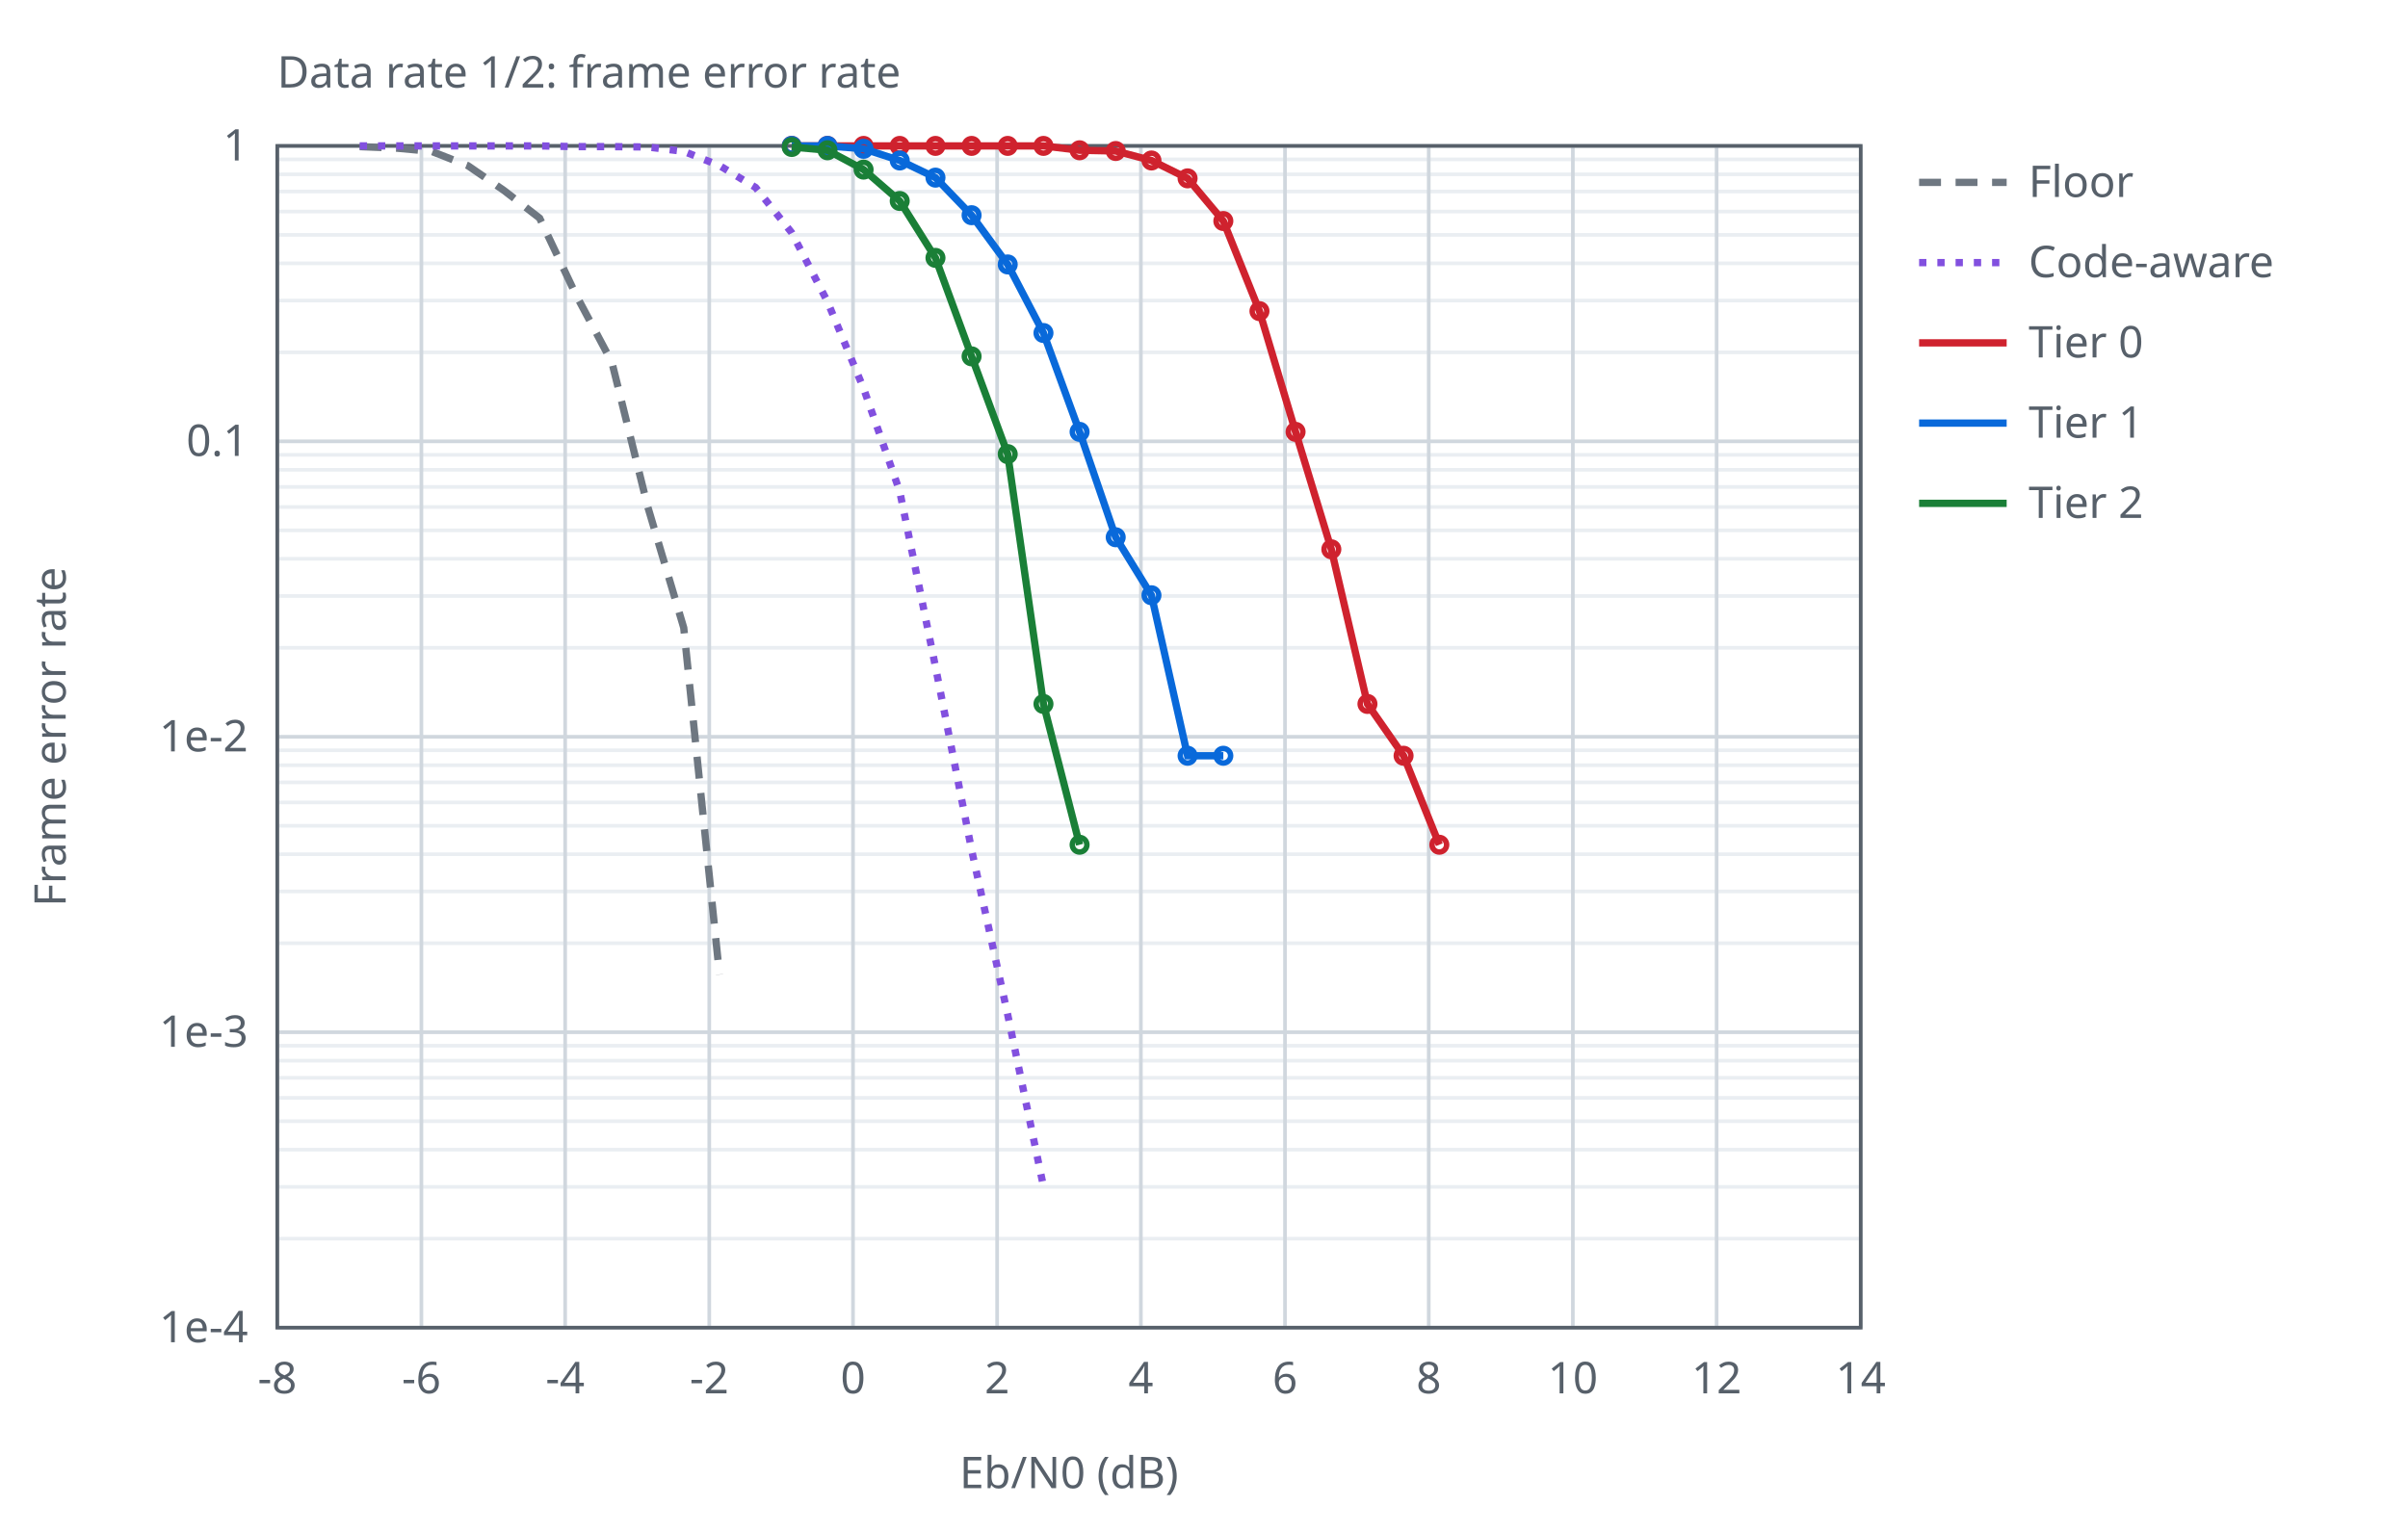
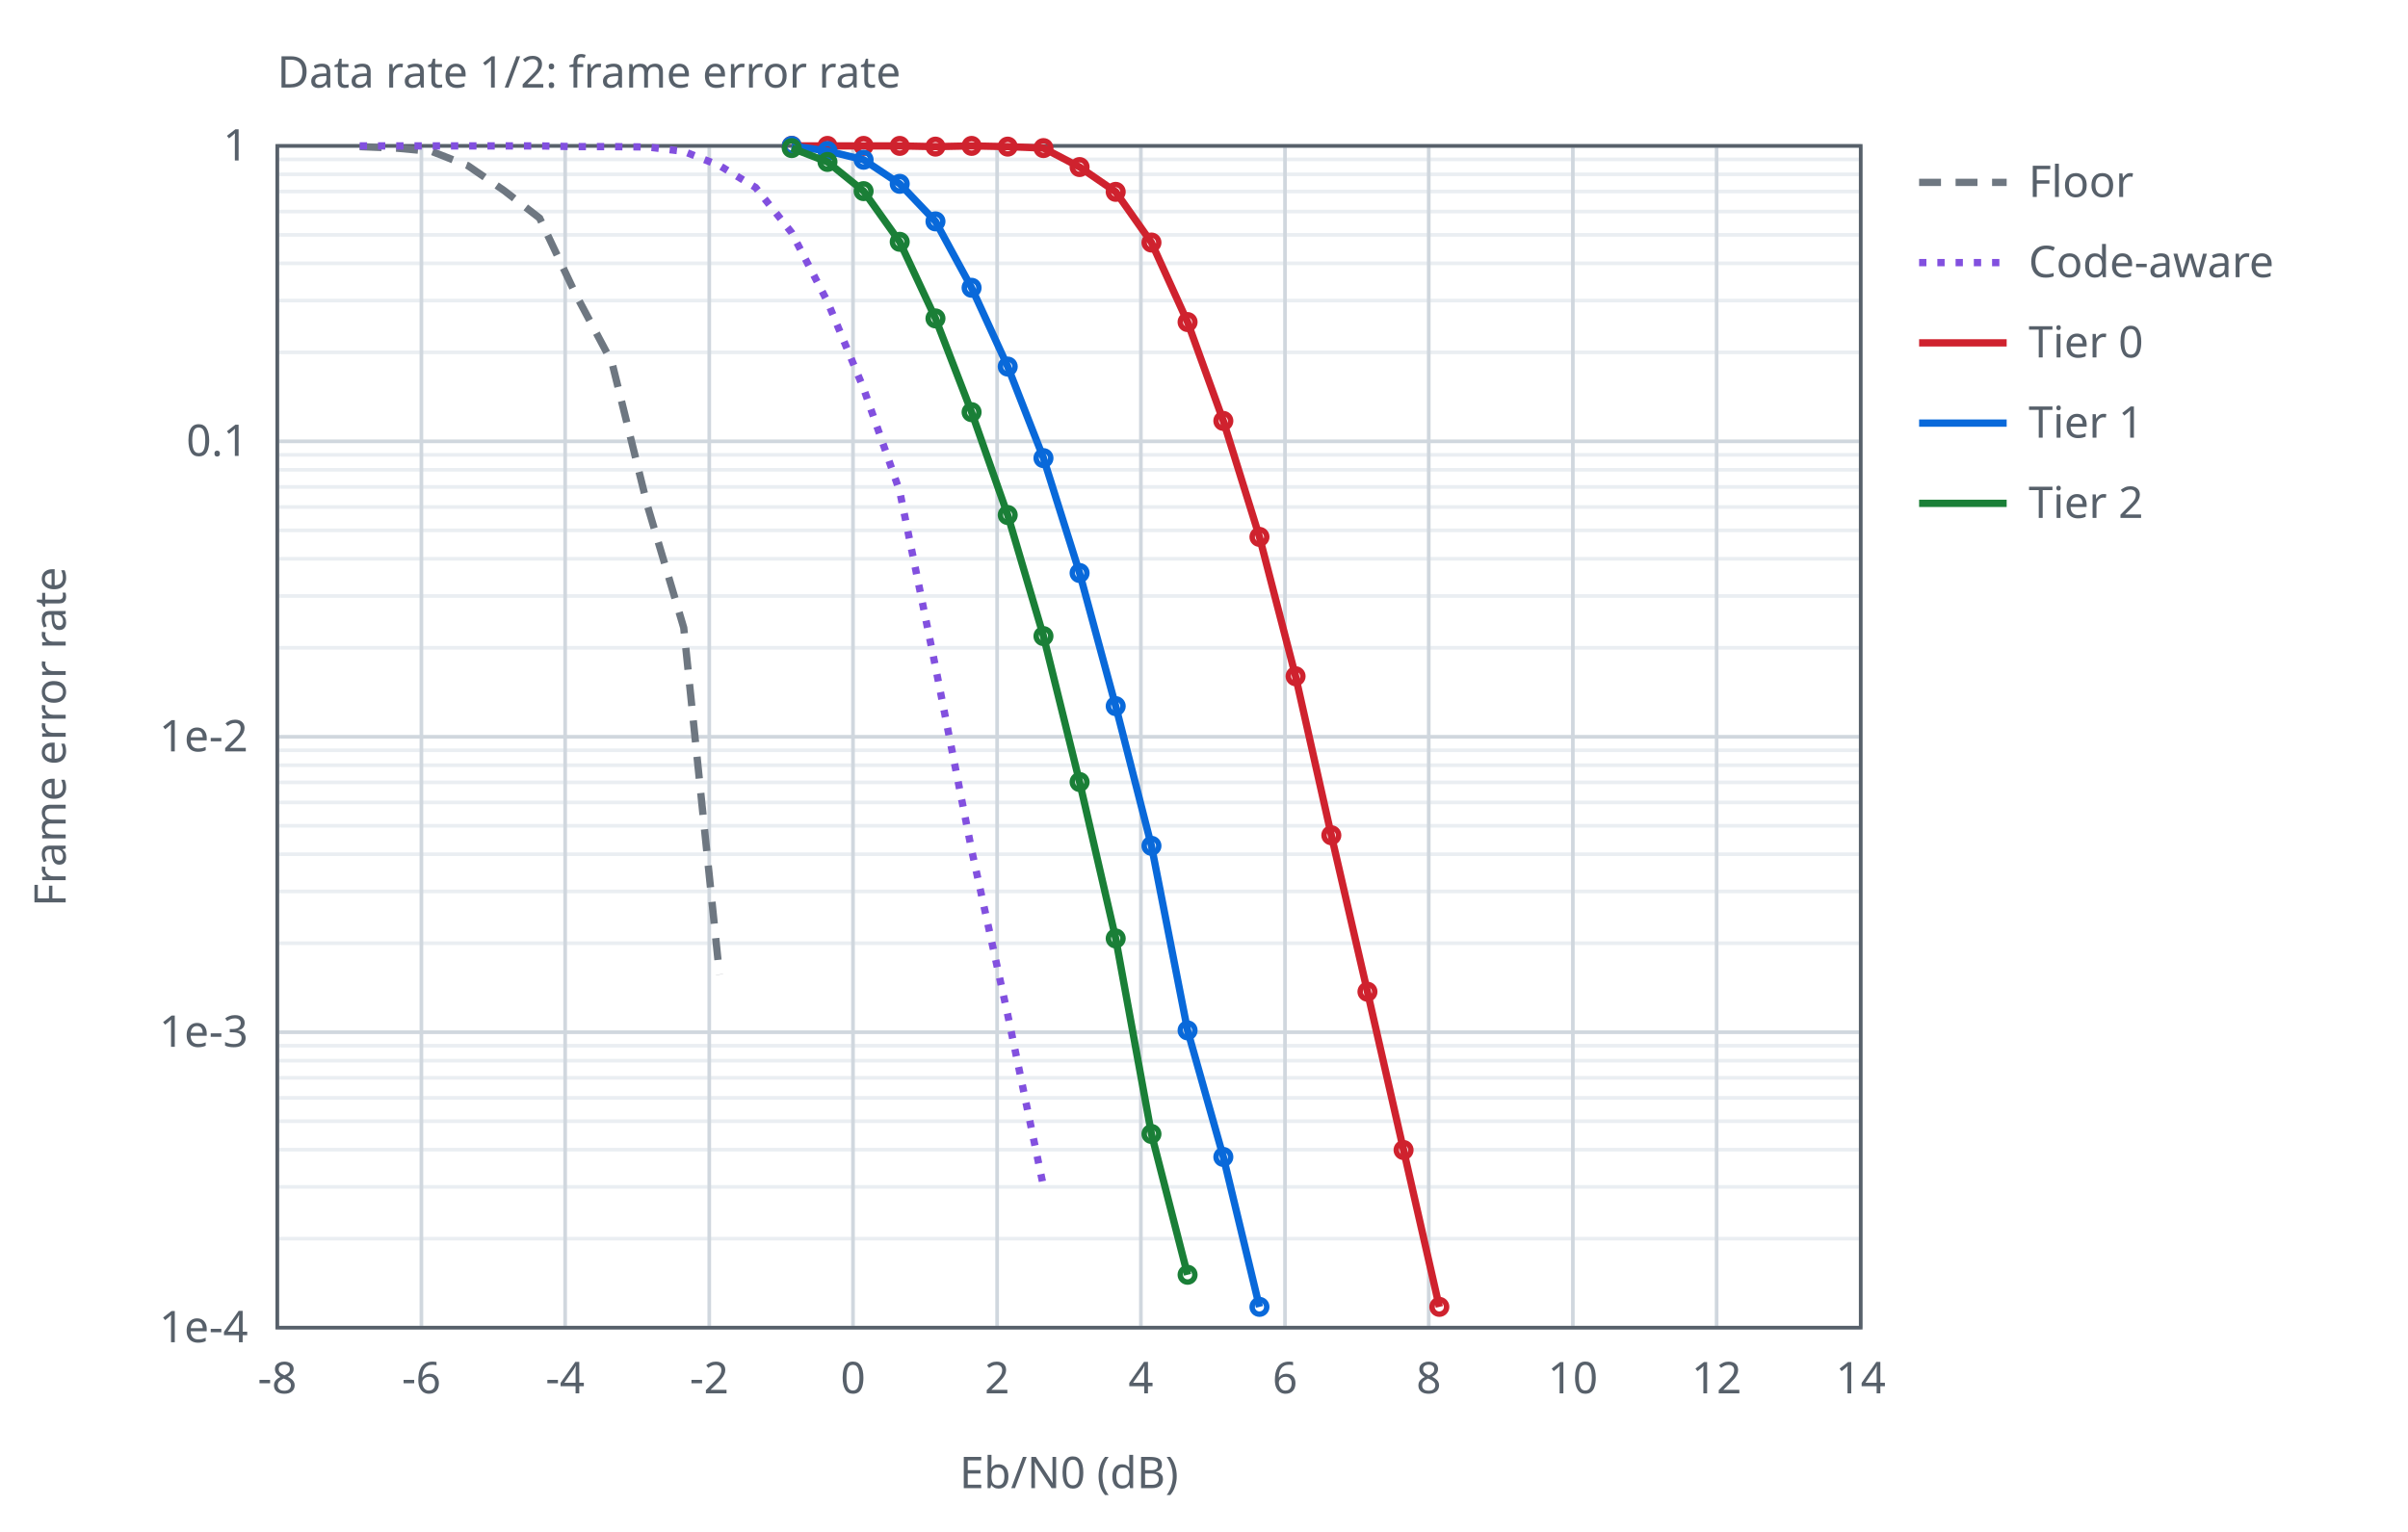
<svg xmlns="http://www.w3.org/2000/svg" width="660" height="420" viewBox="0 0 660 420">
  <style>text{font-family:sans-serif;font-size:12px;fill:#57606a}.ax{stroke:#57606a;stroke-width:1;fill:none}.gr{stroke:#d0d7de;stroke-width:1}.mi{stroke:#eaeef2;stroke-width:1}.s0{stroke:#6e7781}.s1{stroke:#cf222e}.s2{stroke:#0969da}.s3{stroke:#1a7f37}.s4{stroke:#8250df}.l{fill:none;stroke-width:2}.p{fill:none;stroke-width:1.5}@media (prefers-color-scheme:dark){text{fill:#c9d1d9}.ax{stroke:#8b949e}.gr{stroke:#30363d}.mi{stroke:#21262d}.s0{stroke:#8b949e}.s1{stroke:#ff7b72}.s2{stroke:#58a6ff}.s3{stroke:#3fb950}.s4{stroke:#d2a8ff}}</style>
  <text x="76.0" y="24">Data rate 1/2: frame error rate</text>
  <line class="mi" x1="76.0" y1="96.6" x2="510.0" y2="96.6" />
  <line class="mi" x1="76.0" y1="82.4" x2="510.0" y2="82.4" />
  <line class="mi" x1="76.0" y1="72.2" x2="510.0" y2="72.2" />
  <line class="mi" x1="76.0" y1="64.4" x2="510.0" y2="64.4" />
  <line class="mi" x1="76.0" y1="58.0" x2="510.0" y2="58.0" />
  <line class="mi" x1="76.0" y1="52.5" x2="510.0" y2="52.5" />
  <line class="mi" x1="76.0" y1="47.8" x2="510.0" y2="47.8" />
  <line class="mi" x1="76.0" y1="43.7" x2="510.0" y2="43.7" />
  <line class="mi" x1="76.0" y1="177.6" x2="510.0" y2="177.6" />
  <line class="mi" x1="76.0" y1="163.4" x2="510.0" y2="163.4" />
  <line class="mi" x1="76.0" y1="153.2" x2="510.0" y2="153.2" />
  <line class="mi" x1="76.0" y1="145.4" x2="510.0" y2="145.4" />
  <line class="mi" x1="76.0" y1="139.0" x2="510.0" y2="139.0" />
  <line class="mi" x1="76.0" y1="133.5" x2="510.0" y2="133.5" />
  <line class="mi" x1="76.0" y1="128.8" x2="510.0" y2="128.8" />
  <line class="mi" x1="76.0" y1="124.7" x2="510.0" y2="124.7" />
  <line class="mi" x1="76.0" y1="258.6" x2="510.0" y2="258.6" />
  <line class="mi" x1="76.0" y1="244.4" x2="510.0" y2="244.4" />
  <line class="mi" x1="76.0" y1="234.2" x2="510.0" y2="234.2" />
  <line class="mi" x1="76.0" y1="226.4" x2="510.0" y2="226.4" />
  <line class="mi" x1="76.0" y1="220.0" x2="510.0" y2="220.0" />
  <line class="mi" x1="76.0" y1="214.5" x2="510.0" y2="214.5" />
  <line class="mi" x1="76.0" y1="209.8" x2="510.0" y2="209.8" />
  <line class="mi" x1="76.0" y1="205.7" x2="510.0" y2="205.7" />
  <line class="mi" x1="76.0" y1="339.6" x2="510.0" y2="339.6" />
  <line class="mi" x1="76.0" y1="325.4" x2="510.0" y2="325.4" />
  <line class="mi" x1="76.0" y1="315.2" x2="510.0" y2="315.2" />
  <line class="mi" x1="76.0" y1="307.4" x2="510.0" y2="307.4" />
  <line class="mi" x1="76.0" y1="301.0" x2="510.0" y2="301.0" />
  <line class="mi" x1="76.0" y1="295.5" x2="510.0" y2="295.5" />
  <line class="mi" x1="76.0" y1="290.8" x2="510.0" y2="290.8" />
  <line class="mi" x1="76.0" y1="286.7" x2="510.0" y2="286.7" />
  <line class="gr" x1="76.0" y1="364.0" x2="76.0" y2="40.0" />
  <text x="76.0" y="382.0" text-anchor="middle">-8</text>
  <line class="gr" x1="115.5" y1="364.0" x2="115.5" y2="40.0" />
  <text x="115.5" y="382.0" text-anchor="middle">-6</text>
  <line class="gr" x1="154.9" y1="364.0" x2="154.9" y2="40.0" />
  <text x="154.9" y="382.0" text-anchor="middle">-4</text>
  <line class="gr" x1="194.4" y1="364.0" x2="194.4" y2="40.0" />
  <text x="194.4" y="382.0" text-anchor="middle">-2</text>
  <line class="gr" x1="233.8" y1="364.0" x2="233.8" y2="40.0" />
  <text x="233.8" y="382.0" text-anchor="middle">0</text>
  <line class="gr" x1="273.3" y1="364.0" x2="273.3" y2="40.0" />
  <text x="273.3" y="382.0" text-anchor="middle">2</text>
  <line class="gr" x1="312.7" y1="364.0" x2="312.7" y2="40.0" />
  <text x="312.7" y="382.0" text-anchor="middle">4</text>
  <line class="gr" x1="352.2" y1="364.0" x2="352.2" y2="40.0" />
  <text x="352.2" y="382.0" text-anchor="middle">6</text>
  <line class="gr" x1="391.6" y1="364.0" x2="391.6" y2="40.0" />
  <text x="391.6" y="382.0" text-anchor="middle">8</text>
  <line class="gr" x1="431.1" y1="364.0" x2="431.1" y2="40.0" />
  <text x="431.1" y="382.0" text-anchor="middle">10</text>
  <line class="gr" x1="470.5" y1="364.0" x2="470.5" y2="40.0" />
  <text x="470.5" y="382.0" text-anchor="middle">12</text>
  <line class="gr" x1="510.0" y1="364.0" x2="510.0" y2="40.0" />
  <text x="510.0" y="382.0" text-anchor="middle">14</text>
  <line class="gr" x1="76.0" y1="40.0" x2="510.0" y2="40.0" />
  <text x="68.0" y="44.0" text-anchor="end">1</text>
  <line class="gr" x1="76.0" y1="121.0" x2="510.0" y2="121.0" />
  <text x="68.0" y="125.0" text-anchor="end">0.1</text>
  <line class="gr" x1="76.0" y1="202.0" x2="510.0" y2="202.0" />
  <text x="68.0" y="206.0" text-anchor="end">1e-2</text>
  <line class="gr" x1="76.0" y1="283.0" x2="510.0" y2="283.0" />
  <text x="68.0" y="287.0" text-anchor="end">1e-3</text>
  <line class="gr" x1="76.0" y1="364.0" x2="510.0" y2="364.0" />
  <text x="68.0" y="368.0" text-anchor="end">1e-4</text>
  <rect class="ax" x="76.0" y="40.0" width="434.0" height="324.0" />
  <text x="293.0" y="408.0" text-anchor="middle">Eb/N0 (dB)</text>
  <text x="18" y="202.0" text-anchor="middle" transform="rotate(-90 18 202.0)">Frame error rate</text>
  <path class="l s0" stroke-dasharray="6 4" d="M98.6,40.2 L108.5,40.6 L118.3,41.5 L128.2,45.4 L138.1,52.2 L147.9,59.8 L157.8,80.7 L167.7,99.3 L177.5,138.8 L187.4,172.1 L197.2,267.2" />
  <line class="l s0" stroke-dasharray="6 4" x1="526.0" y1="50.0" x2="550.0" y2="50.0" />
  <text x="556.0" y="54.0">Floor</text>
  <path class="l s4" stroke-dasharray="2 3" d="M98.6,40.0 L108.5,40.0 L118.3,40.0 L128.2,40.0 L138.1,40.0 L147.9,40.0 L157.8,40.2 L167.7,40.2 L177.5,40.3 L187.4,41.5 L197.2,45.4 L207.1,51.4 L217.0,63.8 L226.8,82.7 L236.7,106.5 L246.6,134.7 L256.4,182.8 L266.3,233.0 L276.2,278.2 L286.0,325.3" />
  <line class="l s4" stroke-dasharray="2 3" x1="526.0" y1="72.0" x2="550.0" y2="72.0" />
  <text x="556.0" y="76.0">Code-aware</text>
-   <path class="l s1" d="M217.0,40.0 L226.8,40.0 L236.7,40.0 L246.6,40.0 L256.4,40.0 L266.3,40.0 L276.2,40.0 L286.0,40.0 L295.9,41.2 L305.8,41.4 L315.6,44.0 L325.5,48.9 L335.3,60.6 L345.2,85.3 L355.1,118.4 L364.9,150.6 L374.8,193.0 L384.7,207.2 L394.5,231.6" />
+   <path class="l s1" d="M217.0,40.0 L226.8,40.0 L236.7,40.0 L246.6,40.0 L256.4,40.2 L266.3,40.0 L276.2,40.2 L286.0,40.6 L295.9,45.8 L305.8,52.6 L315.6,66.5 L325.5,88.3 L335.3,115.4 L345.2,147.2 L355.1,185.4 L364.9,229.0 L374.8,271.9 L384.7,315.3 L394.5,358.3" />
  <circle class="p s1" cx="217.0" cy="40.0" r="2" />
  <circle class="p s1" cx="226.8" cy="40.0" r="2" />
  <circle class="p s1" cx="236.7" cy="40.0" r="2" />
  <circle class="p s1" cx="246.6" cy="40.0" r="2" />
-   <circle class="p s1" cx="256.4" cy="40.0" r="2" />
+   <circle class="p s1" cx="256.4" cy="40.2" r="2" />
  <circle class="p s1" cx="266.3" cy="40.0" r="2" />
-   <circle class="p s1" cx="276.2" cy="40.0" r="2" />
-   <circle class="p s1" cx="286.0" cy="40.0" r="2" />
-   <circle class="p s1" cx="295.9" cy="41.2" r="2" />
-   <circle class="p s1" cx="305.8" cy="41.4" r="2" />
-   <circle class="p s1" cx="315.6" cy="44.0" r="2" />
-   <circle class="p s1" cx="325.5" cy="48.9" r="2" />
-   <circle class="p s1" cx="335.3" cy="60.6" r="2" />
-   <circle class="p s1" cx="345.2" cy="85.3" r="2" />
-   <circle class="p s1" cx="355.1" cy="118.4" r="2" />
-   <circle class="p s1" cx="364.9" cy="150.6" r="2" />
-   <circle class="p s1" cx="374.8" cy="193.0" r="2" />
-   <circle class="p s1" cx="384.7" cy="207.2" r="2" />
-   <circle class="p s1" cx="394.5" cy="231.6" r="2" />
+   <circle class="p s1" cx="276.2" cy="40.2" r="2" />
+   <circle class="p s1" cx="286.0" cy="40.6" r="2" />
+   <circle class="p s1" cx="295.9" cy="45.8" r="2" />
+   <circle class="p s1" cx="305.8" cy="52.6" r="2" />
+   <circle class="p s1" cx="315.6" cy="66.5" r="2" />
+   <circle class="p s1" cx="325.5" cy="88.3" r="2" />
+   <circle class="p s1" cx="335.3" cy="115.4" r="2" />
+   <circle class="p s1" cx="345.2" cy="147.2" r="2" />
+   <circle class="p s1" cx="355.1" cy="185.4" r="2" />
+   <circle class="p s1" cx="364.9" cy="229.0" r="2" />
+   <circle class="p s1" cx="374.8" cy="271.9" r="2" />
+   <circle class="p s1" cx="384.7" cy="315.3" r="2" />
+   <circle class="p s1" cx="394.5" cy="358.3" r="2" />
  <line class="l s1" x1="526.0" y1="94.0" x2="550.0" y2="94.0" />
  <text x="556.0" y="98.0">Tier 0</text>
-   <path class="l s2" d="M217.0,40.0 L226.8,40.0 L236.7,40.8 L246.6,44.0 L256.4,48.7 L266.3,59.0 L276.2,72.5 L286.0,91.3 L295.9,118.4 L305.8,147.3 L315.6,163.2 L325.5,207.2 L335.3,207.2" />
+   <path class="l s2" d="M217.0,40.0 L226.8,41.4 L236.7,43.8 L246.6,50.4 L256.4,60.7 L266.3,78.9 L276.2,100.5 L286.0,125.6 L295.9,157.1 L305.8,193.6 L315.6,231.9 L325.5,282.5 L335.3,317.2 L345.2,358.3" />
  <circle class="p s2" cx="217.0" cy="40.0" r="2" />
-   <circle class="p s2" cx="226.8" cy="40.0" r="2" />
-   <circle class="p s2" cx="236.7" cy="40.8" r="2" />
-   <circle class="p s2" cx="246.6" cy="44.0" r="2" />
-   <circle class="p s2" cx="256.4" cy="48.7" r="2" />
-   <circle class="p s2" cx="266.3" cy="59.0" r="2" />
-   <circle class="p s2" cx="276.2" cy="72.5" r="2" />
-   <circle class="p s2" cx="286.0" cy="91.3" r="2" />
-   <circle class="p s2" cx="295.9" cy="118.4" r="2" />
-   <circle class="p s2" cx="305.8" cy="147.3" r="2" />
-   <circle class="p s2" cx="315.6" cy="163.2" r="2" />
-   <circle class="p s2" cx="325.5" cy="207.2" r="2" />
-   <circle class="p s2" cx="335.3" cy="207.2" r="2" />
+   <circle class="p s2" cx="226.8" cy="41.4" r="2" />
+   <circle class="p s2" cx="236.7" cy="43.8" r="2" />
+   <circle class="p s2" cx="246.6" cy="50.4" r="2" />
+   <circle class="p s2" cx="256.4" cy="60.7" r="2" />
+   <circle class="p s2" cx="266.3" cy="78.9" r="2" />
+   <circle class="p s2" cx="276.2" cy="100.5" r="2" />
+   <circle class="p s2" cx="286.0" cy="125.6" r="2" />
+   <circle class="p s2" cx="295.9" cy="157.1" r="2" />
+   <circle class="p s2" cx="305.8" cy="193.6" r="2" />
+   <circle class="p s2" cx="315.6" cy="231.9" r="2" />
+   <circle class="p s2" cx="325.5" cy="282.5" r="2" />
+   <circle class="p s2" cx="335.3" cy="317.2" r="2" />
+   <circle class="p s2" cx="345.2" cy="358.3" r="2" />
  <line class="l s2" x1="526.0" y1="116.0" x2="550.0" y2="116.0" />
  <text x="556.0" y="120.0">Tier 1</text>
-   <path class="l s3" d="M217.0,40.3 L226.8,41.2 L236.7,46.5 L246.6,55.1 L256.4,70.7 L266.3,97.7 L276.2,124.5 L286.0,193.0 L295.9,231.6" />
-   <circle class="p s3" cx="217.0" cy="40.3" r="2" />
-   <circle class="p s3" cx="226.8" cy="41.2" r="2" />
-   <circle class="p s3" cx="236.7" cy="46.5" r="2" />
-   <circle class="p s3" cx="246.6" cy="55.1" r="2" />
-   <circle class="p s3" cx="256.4" cy="70.7" r="2" />
-   <circle class="p s3" cx="266.3" cy="97.7" r="2" />
-   <circle class="p s3" cx="276.2" cy="124.5" r="2" />
-   <circle class="p s3" cx="286.0" cy="193.0" r="2" />
-   <circle class="p s3" cx="295.9" cy="231.6" r="2" />
+   <path class="l s3" d="M217.0,40.6 L226.8,44.4 L236.7,52.4 L246.6,66.3 L256.4,87.3 L266.3,113.0 L276.2,141.2 L286.0,174.4 L295.9,214.4 L305.8,257.3 L315.6,310.9 L325.5,349.5" />
+   <circle class="p s3" cx="217.0" cy="40.6" r="2" />
+   <circle class="p s3" cx="226.8" cy="44.4" r="2" />
+   <circle class="p s3" cx="236.7" cy="52.4" r="2" />
+   <circle class="p s3" cx="246.6" cy="66.3" r="2" />
+   <circle class="p s3" cx="256.4" cy="87.3" r="2" />
+   <circle class="p s3" cx="266.3" cy="113.0" r="2" />
+   <circle class="p s3" cx="276.2" cy="141.2" r="2" />
+   <circle class="p s3" cx="286.0" cy="174.4" r="2" />
+   <circle class="p s3" cx="295.9" cy="214.4" r="2" />
+   <circle class="p s3" cx="305.8" cy="257.3" r="2" />
+   <circle class="p s3" cx="315.6" cy="310.9" r="2" />
+   <circle class="p s3" cx="325.5" cy="349.5" r="2" />
  <line class="l s3" x1="526.0" y1="138.0" x2="550.0" y2="138.0" />
  <text x="556.0" y="142.0">Tier 2</text>
</svg>
